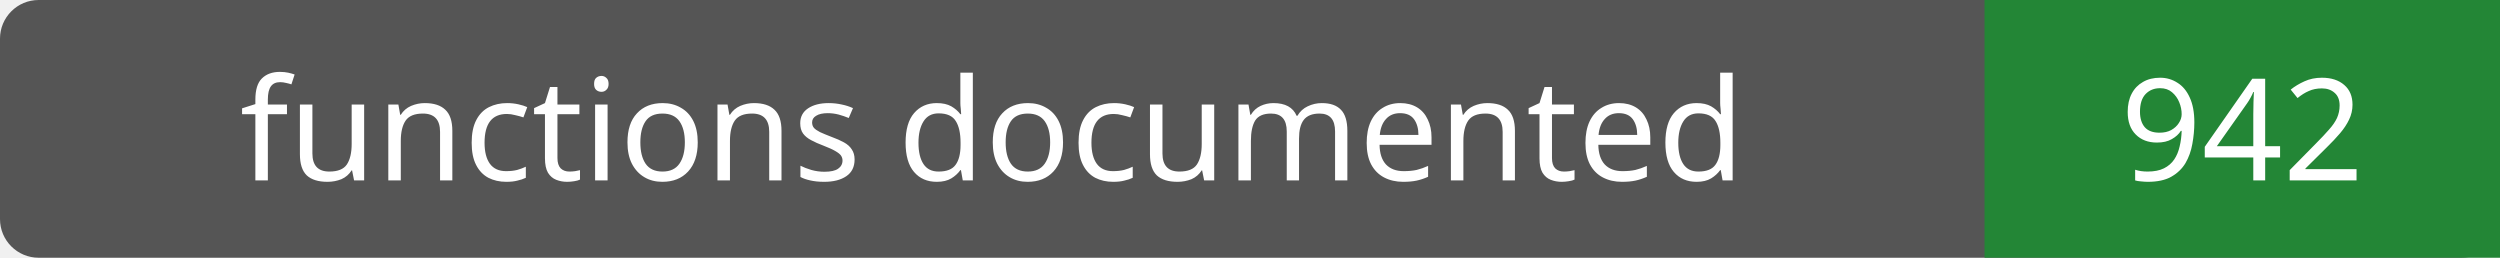
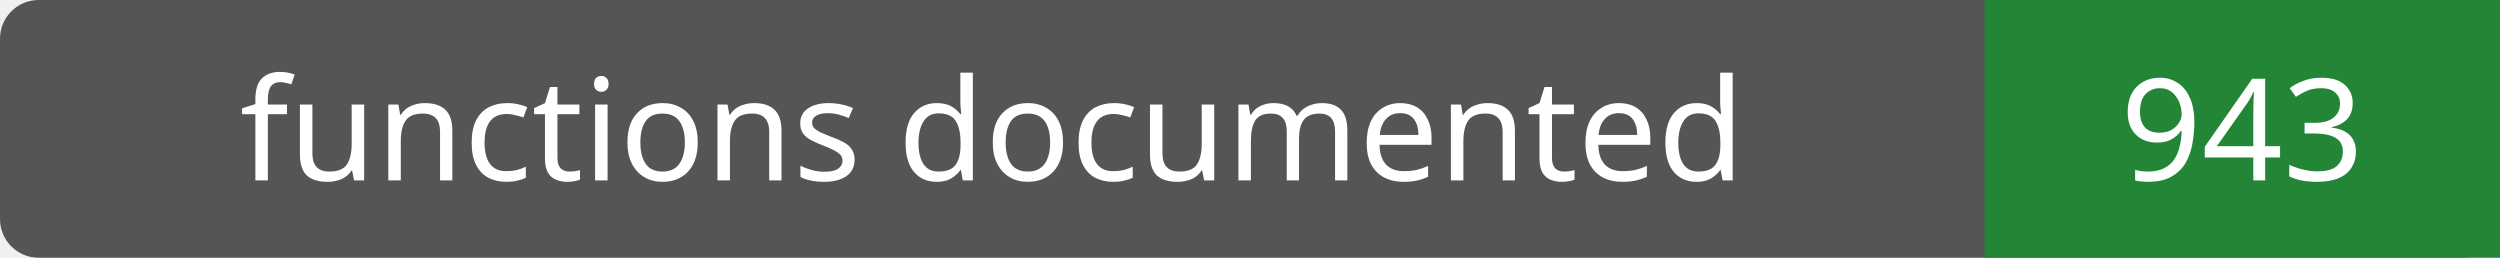
- <svg xmlns="http://www.w3.org/2000/svg" width="194" height="20" role="img" aria-label="functions documented: 942">
+ <svg xmlns="http://www.w3.org/2000/svg" width="194" height="20" role="img" aria-label="functions documented: 943">
  <rect width="194" height="20" rx="3" fill="#555" />
  <path fill="#238636" d="M154 0h40v20H154z" />
  <g fill="#fff" text-anchor="middle" font-family="Verdana,sans-serif" font-size="11">
    <text x="77.0" y="14">functions documented</text>
-     <text x="174.0" y="14">942</text>
+     <text x="174.0" y="14">943</text>
  </g>
</svg>
